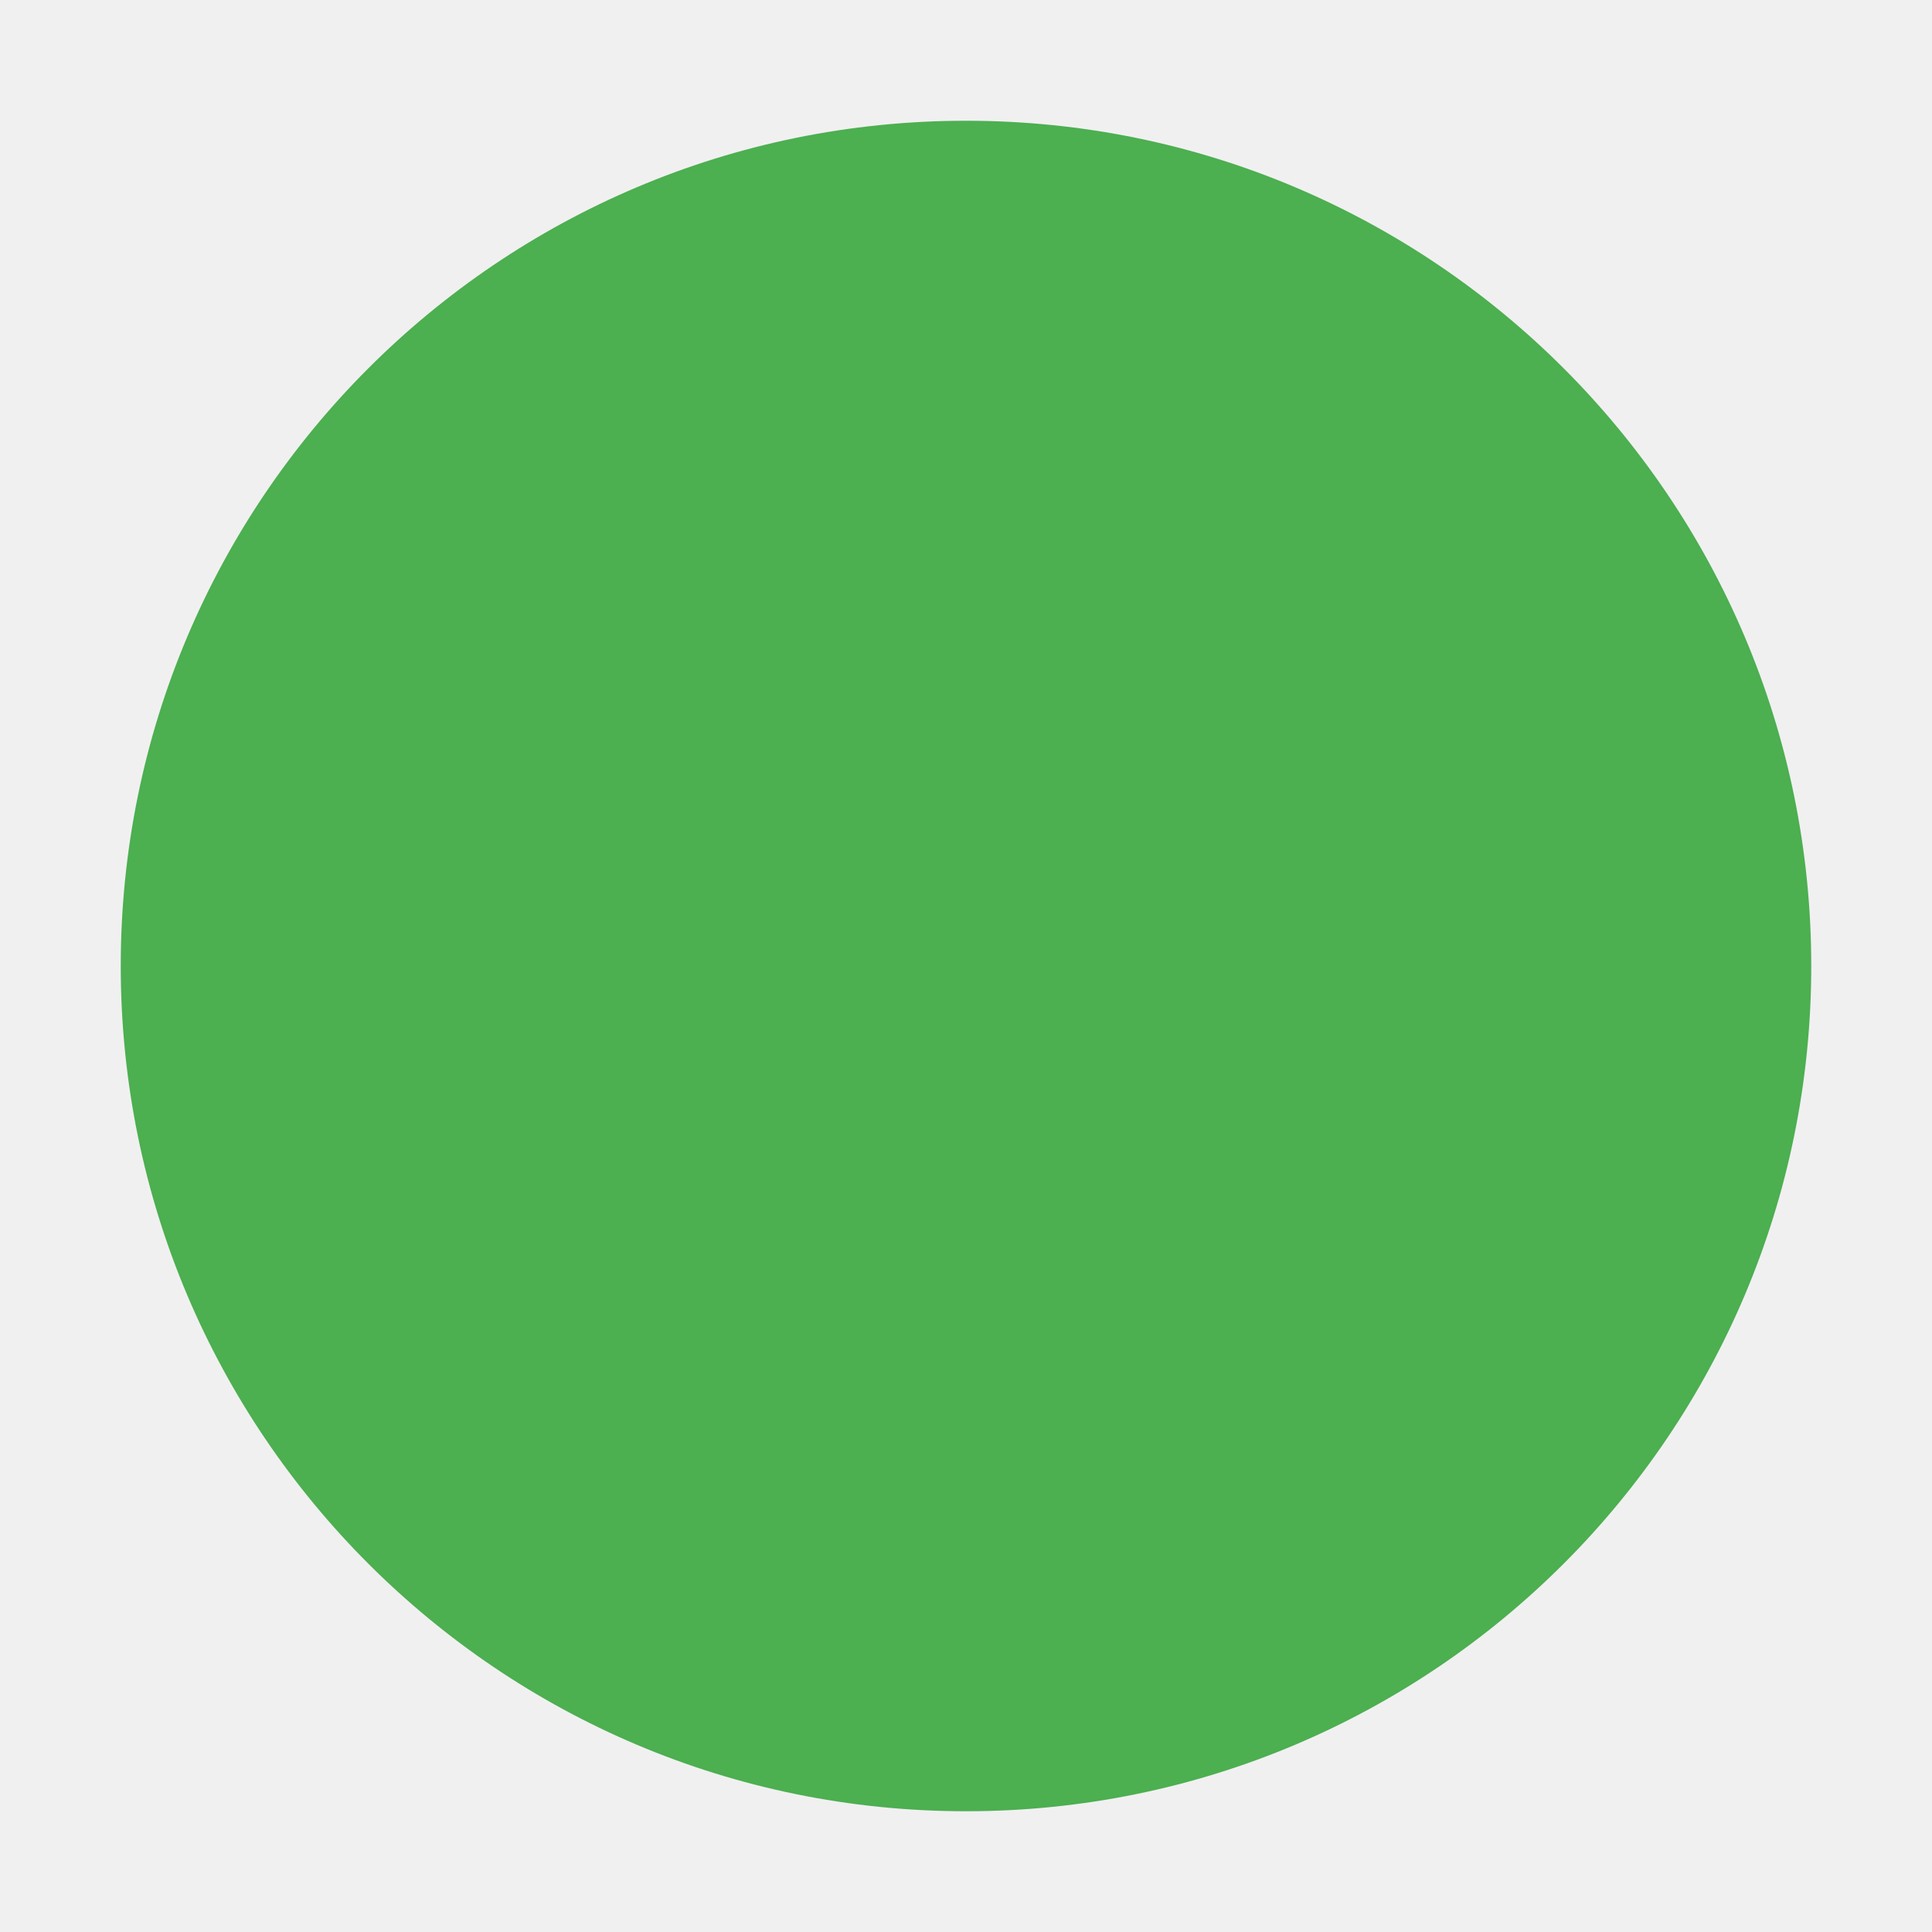
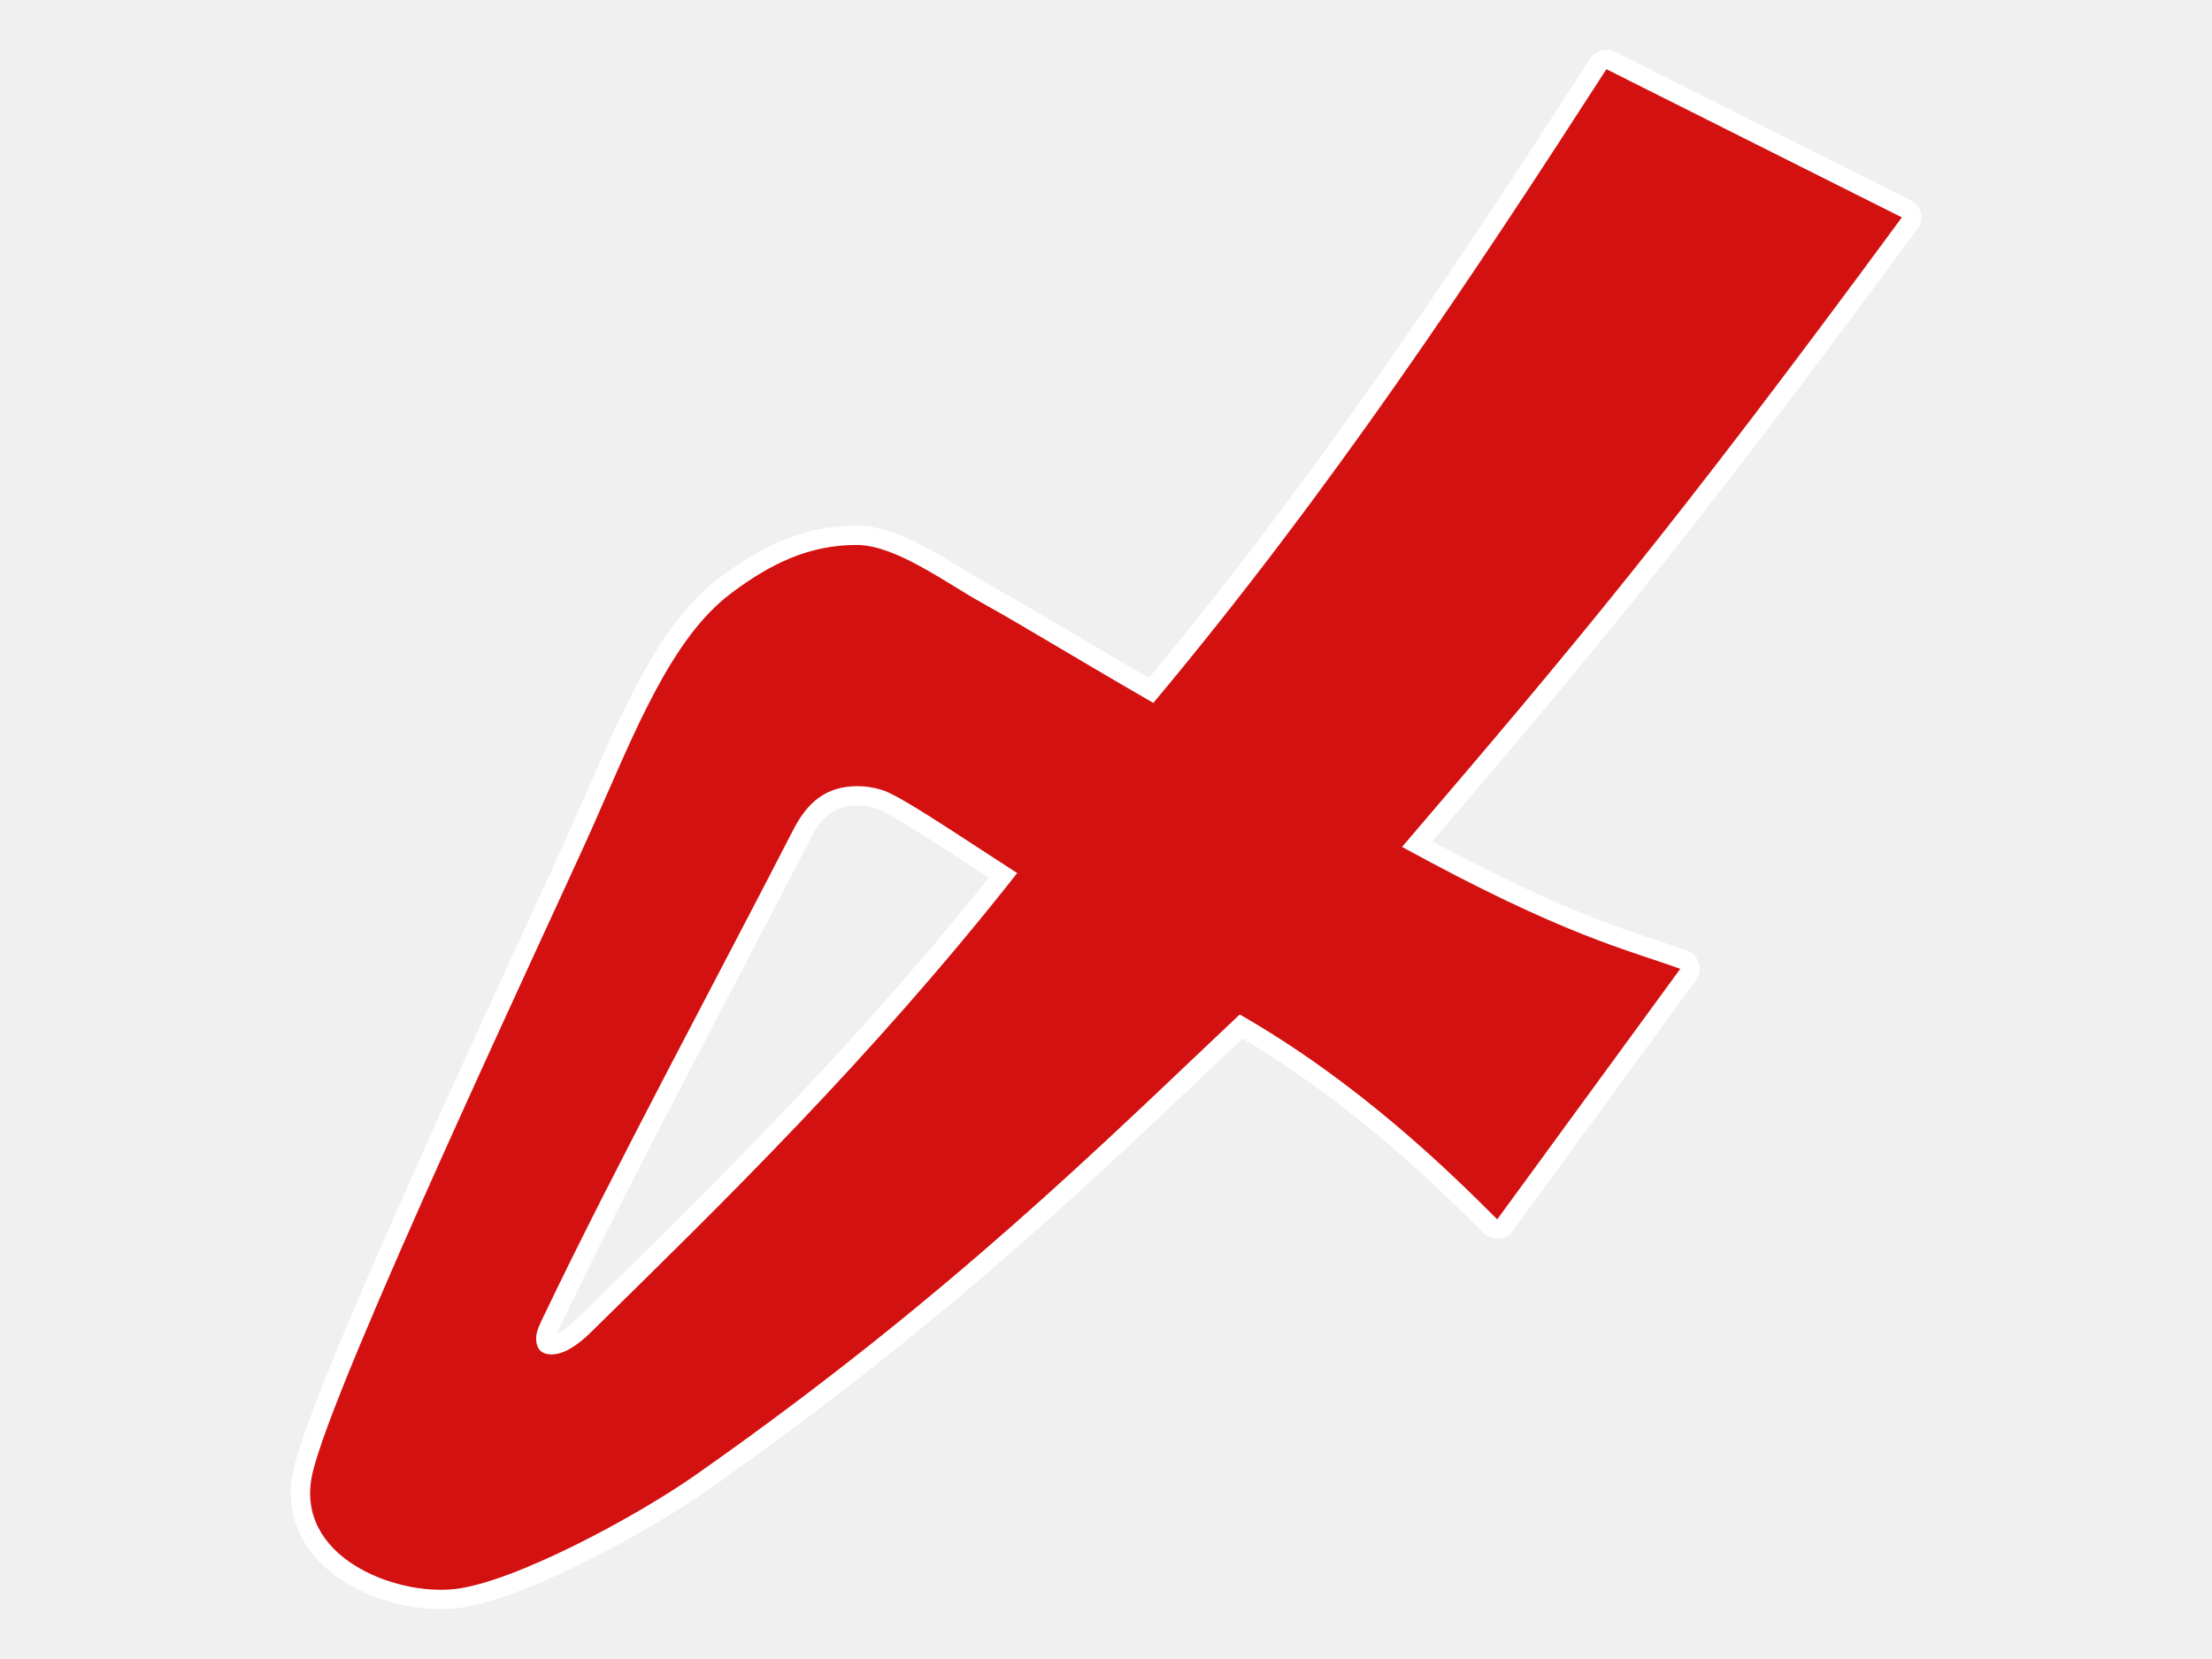
- <svg xmlns="http://www.w3.org/2000/svg" version="1" viewBox="0 0 48 48" enable-background="new 0 0 48 48">
-   <circle fill="#4CAF50" cx="24" cy="24" r="21" />
+ <svg xmlns="http://www.w3.org/2000/svg" version="1.1" id="レイヤー_1" x="0px" y="0px" width="400px" height="300px" viewBox="0 0 400 300" style="enable-background:new 0 0 400 300;" xml:space="preserve">
+   <style type="text/css">
+ 
+ 	.st0{fill:#D31111;stroke:#FFFFFF;stroke-width:7;stroke-linecap:round;stroke-linejoin:round;stroke-miterlimit:10;}
+ 	.st1{fill:#D31111;}
+ 
+ </style>
+   <g>
+     <g>
+       <g>
+         <path class="st0" d="M343.917,39.31c-41.615,56.552-59.606,77.857-90.38,113.839c29.354,16.097,40.728,18.567,50.309,22.051     l-33.1,45.297c-8.712-8.71-24.95-24.665-46.562-37.048c-24.619,23.198-52.552,51.131-98.477,83.325     c-10.694,7.498-32.816,19.412-43.527,20.583c-10.917,1.195-28.908-5.906-25.725-20.69     c3.471-16.129,43.554-101.048,50.526-116.727c7.72-17.369,14.272-34.445,25.259-42.684c6.97-5.227,13.945-8.712,22.651-8.712     c7.045,0,16.065,6.797,22.646,10.454c7.841,4.355,15.062,8.889,31.023,18.112c31.918-38.138,57.99-77.494,81.93-114.596     L343.917,39.31z M183.942,157.883c-12.023-7.771-21.548-14.268-24.655-15.098c-1.455-0.414-2.852-0.622-4.199-0.622     c-5.699,0-9.068,2.877-11.659,7.928c-12.986,25.31-32.396,61.291-44.927,87.522c-0.843,1.767-1.556,3.108-1.556,4.353     c0,1.97,0.934,2.953,2.798,2.953c2.074,0,4.509-1.4,7.307-4.197C130.473,217.714,157.411,191.567,183.942,157.883z" />
+       </g>
+     </g>
+     <g>
+       <g>
+         <path class="st1" d="M343.917,39.31c-41.615,56.552-59.606,77.857-90.38,113.839c29.354,16.097,40.728,18.567,50.309,22.051     l-33.1,45.297c-8.712-8.71-24.95-24.665-46.562-37.048c-24.619,23.198-52.552,51.131-98.477,83.325     c-10.694,7.498-32.816,19.412-43.527,20.583c-10.917,1.195-28.908-5.906-25.725-20.69     c3.471-16.129,43.554-101.048,50.526-116.727c7.72-17.369,14.272-34.445,25.259-42.684c6.97-5.227,13.945-8.712,22.651-8.712     c7.045,0,16.065,6.797,22.646,10.454c7.841,4.355,15.062,8.889,31.023,18.112c31.918-38.138,57.99-77.494,81.93-114.596     L343.917,39.31z M183.942,157.883c-12.023-7.771-21.548-14.268-24.655-15.098c-1.455-0.414-2.852-0.622-4.199-0.622     c-5.699,0-9.068,2.877-11.659,7.928c-12.986,25.31-32.396,61.291-44.927,87.522c-0.843,1.767-1.556,3.108-1.556,4.353     c0,1.97,0.934,2.953,2.798,2.953c2.074,0,4.509-1.4,7.307-4.197C130.473,217.714,157.411,191.567,183.942,157.883z" />
+       </g>
+     </g>
+   </g>
</svg>
